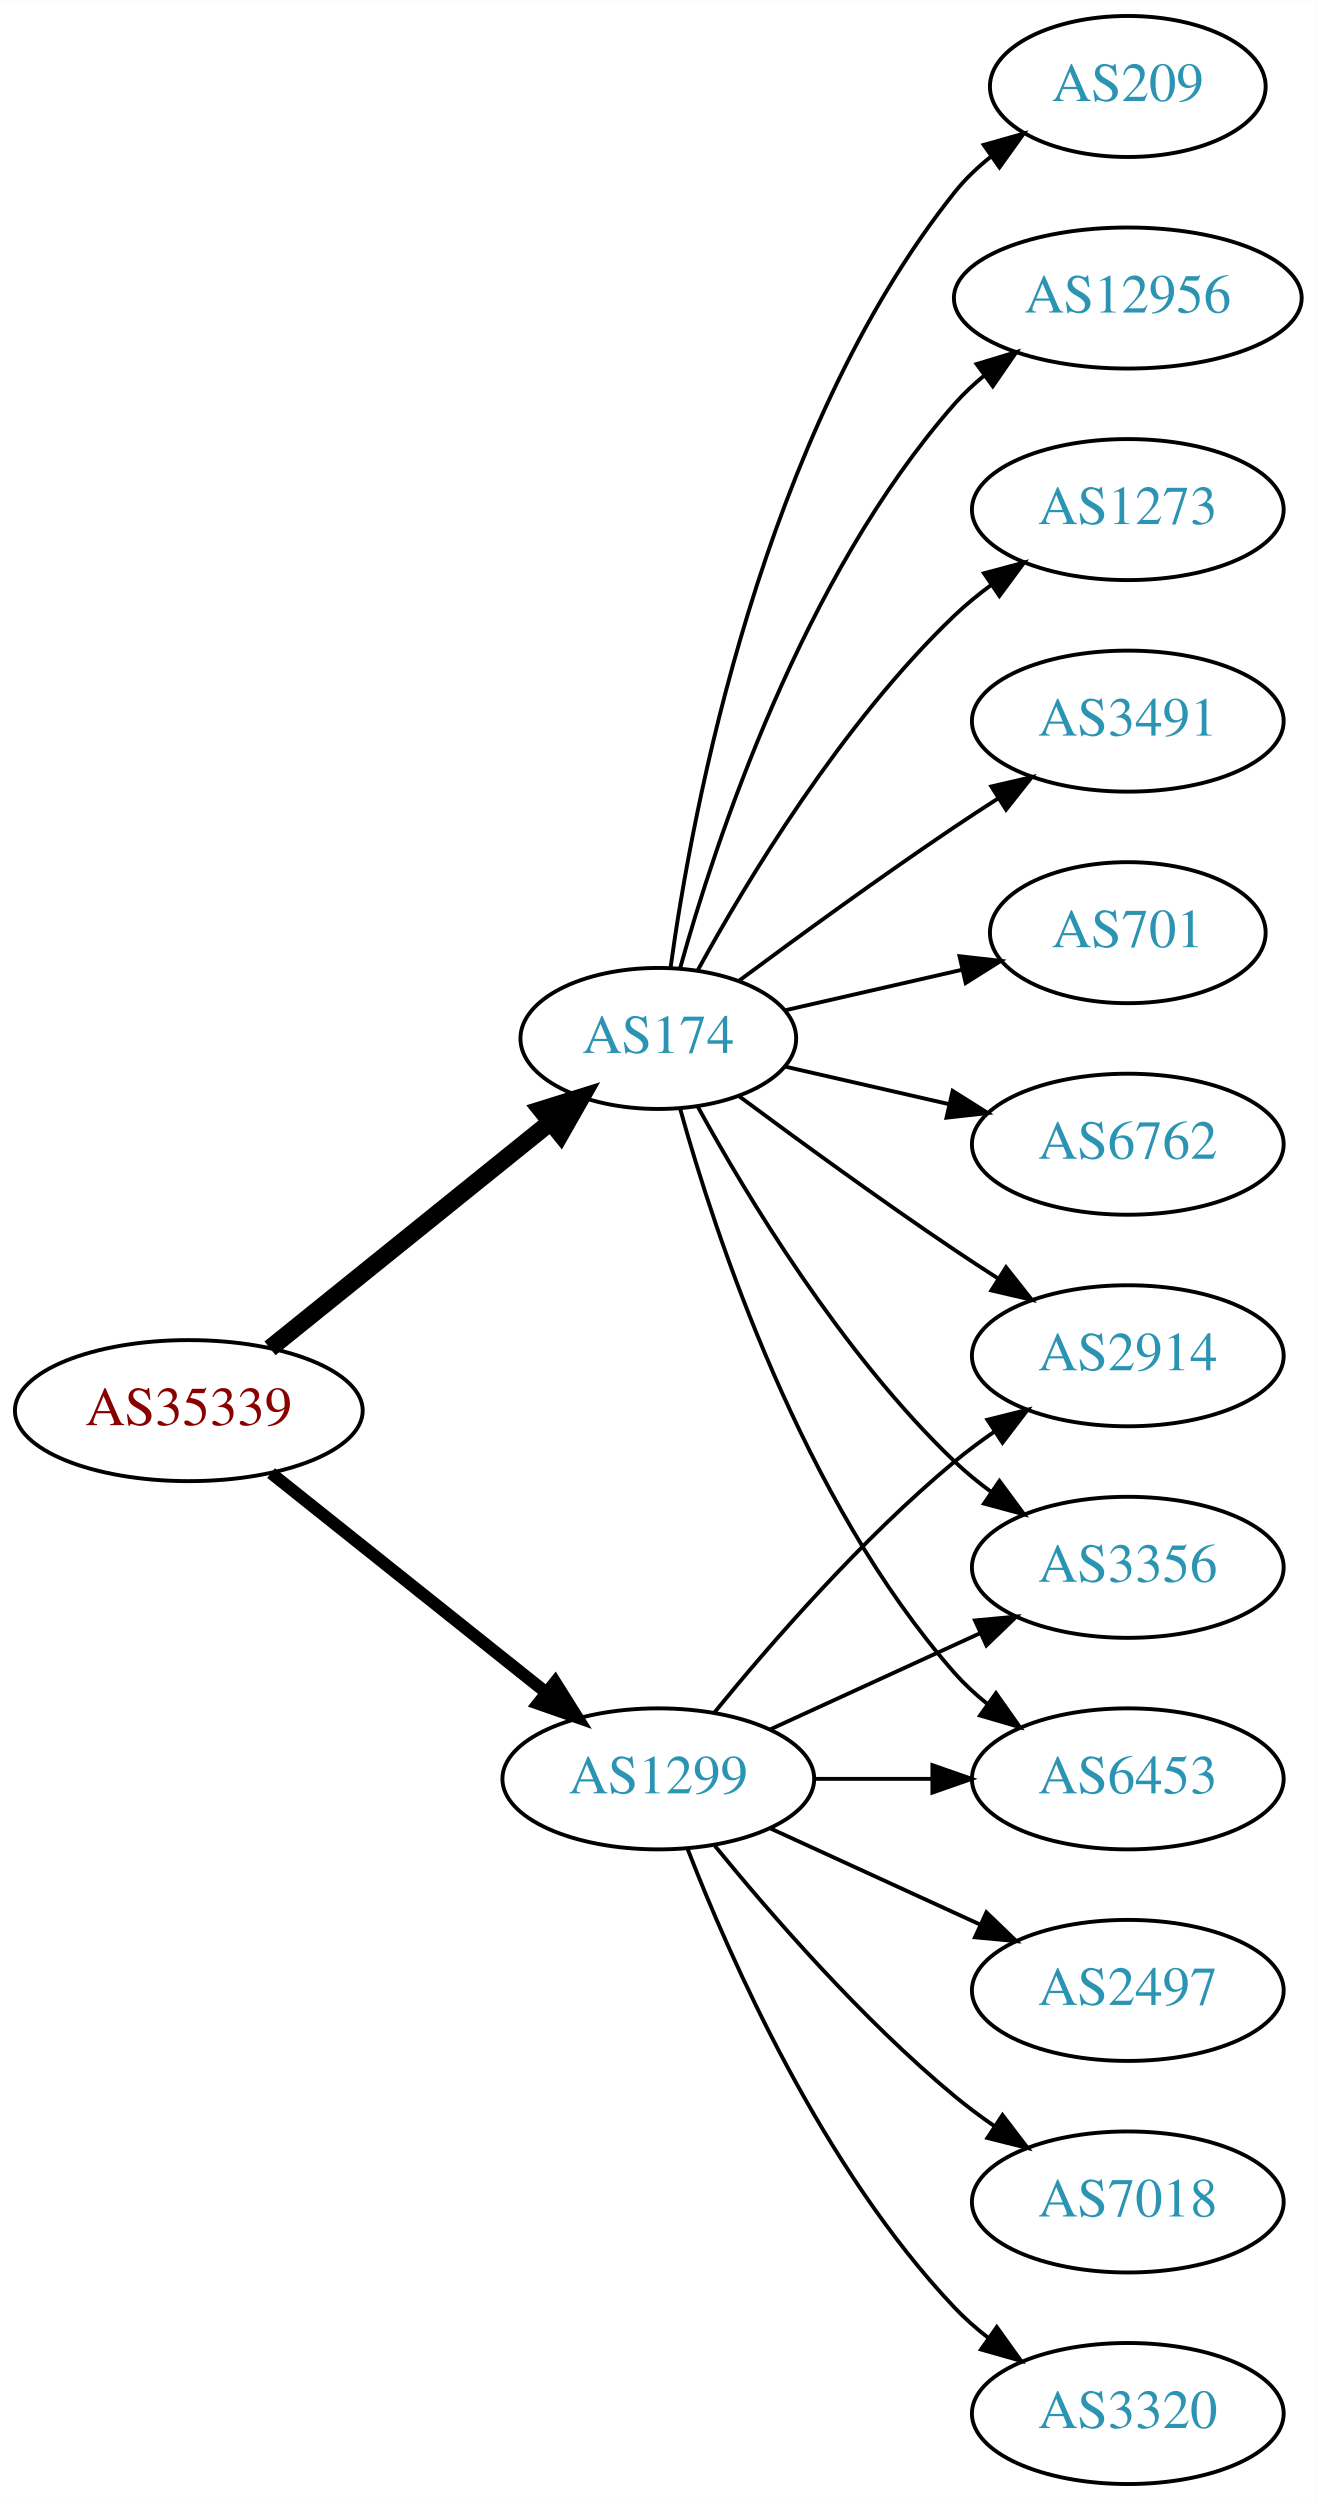
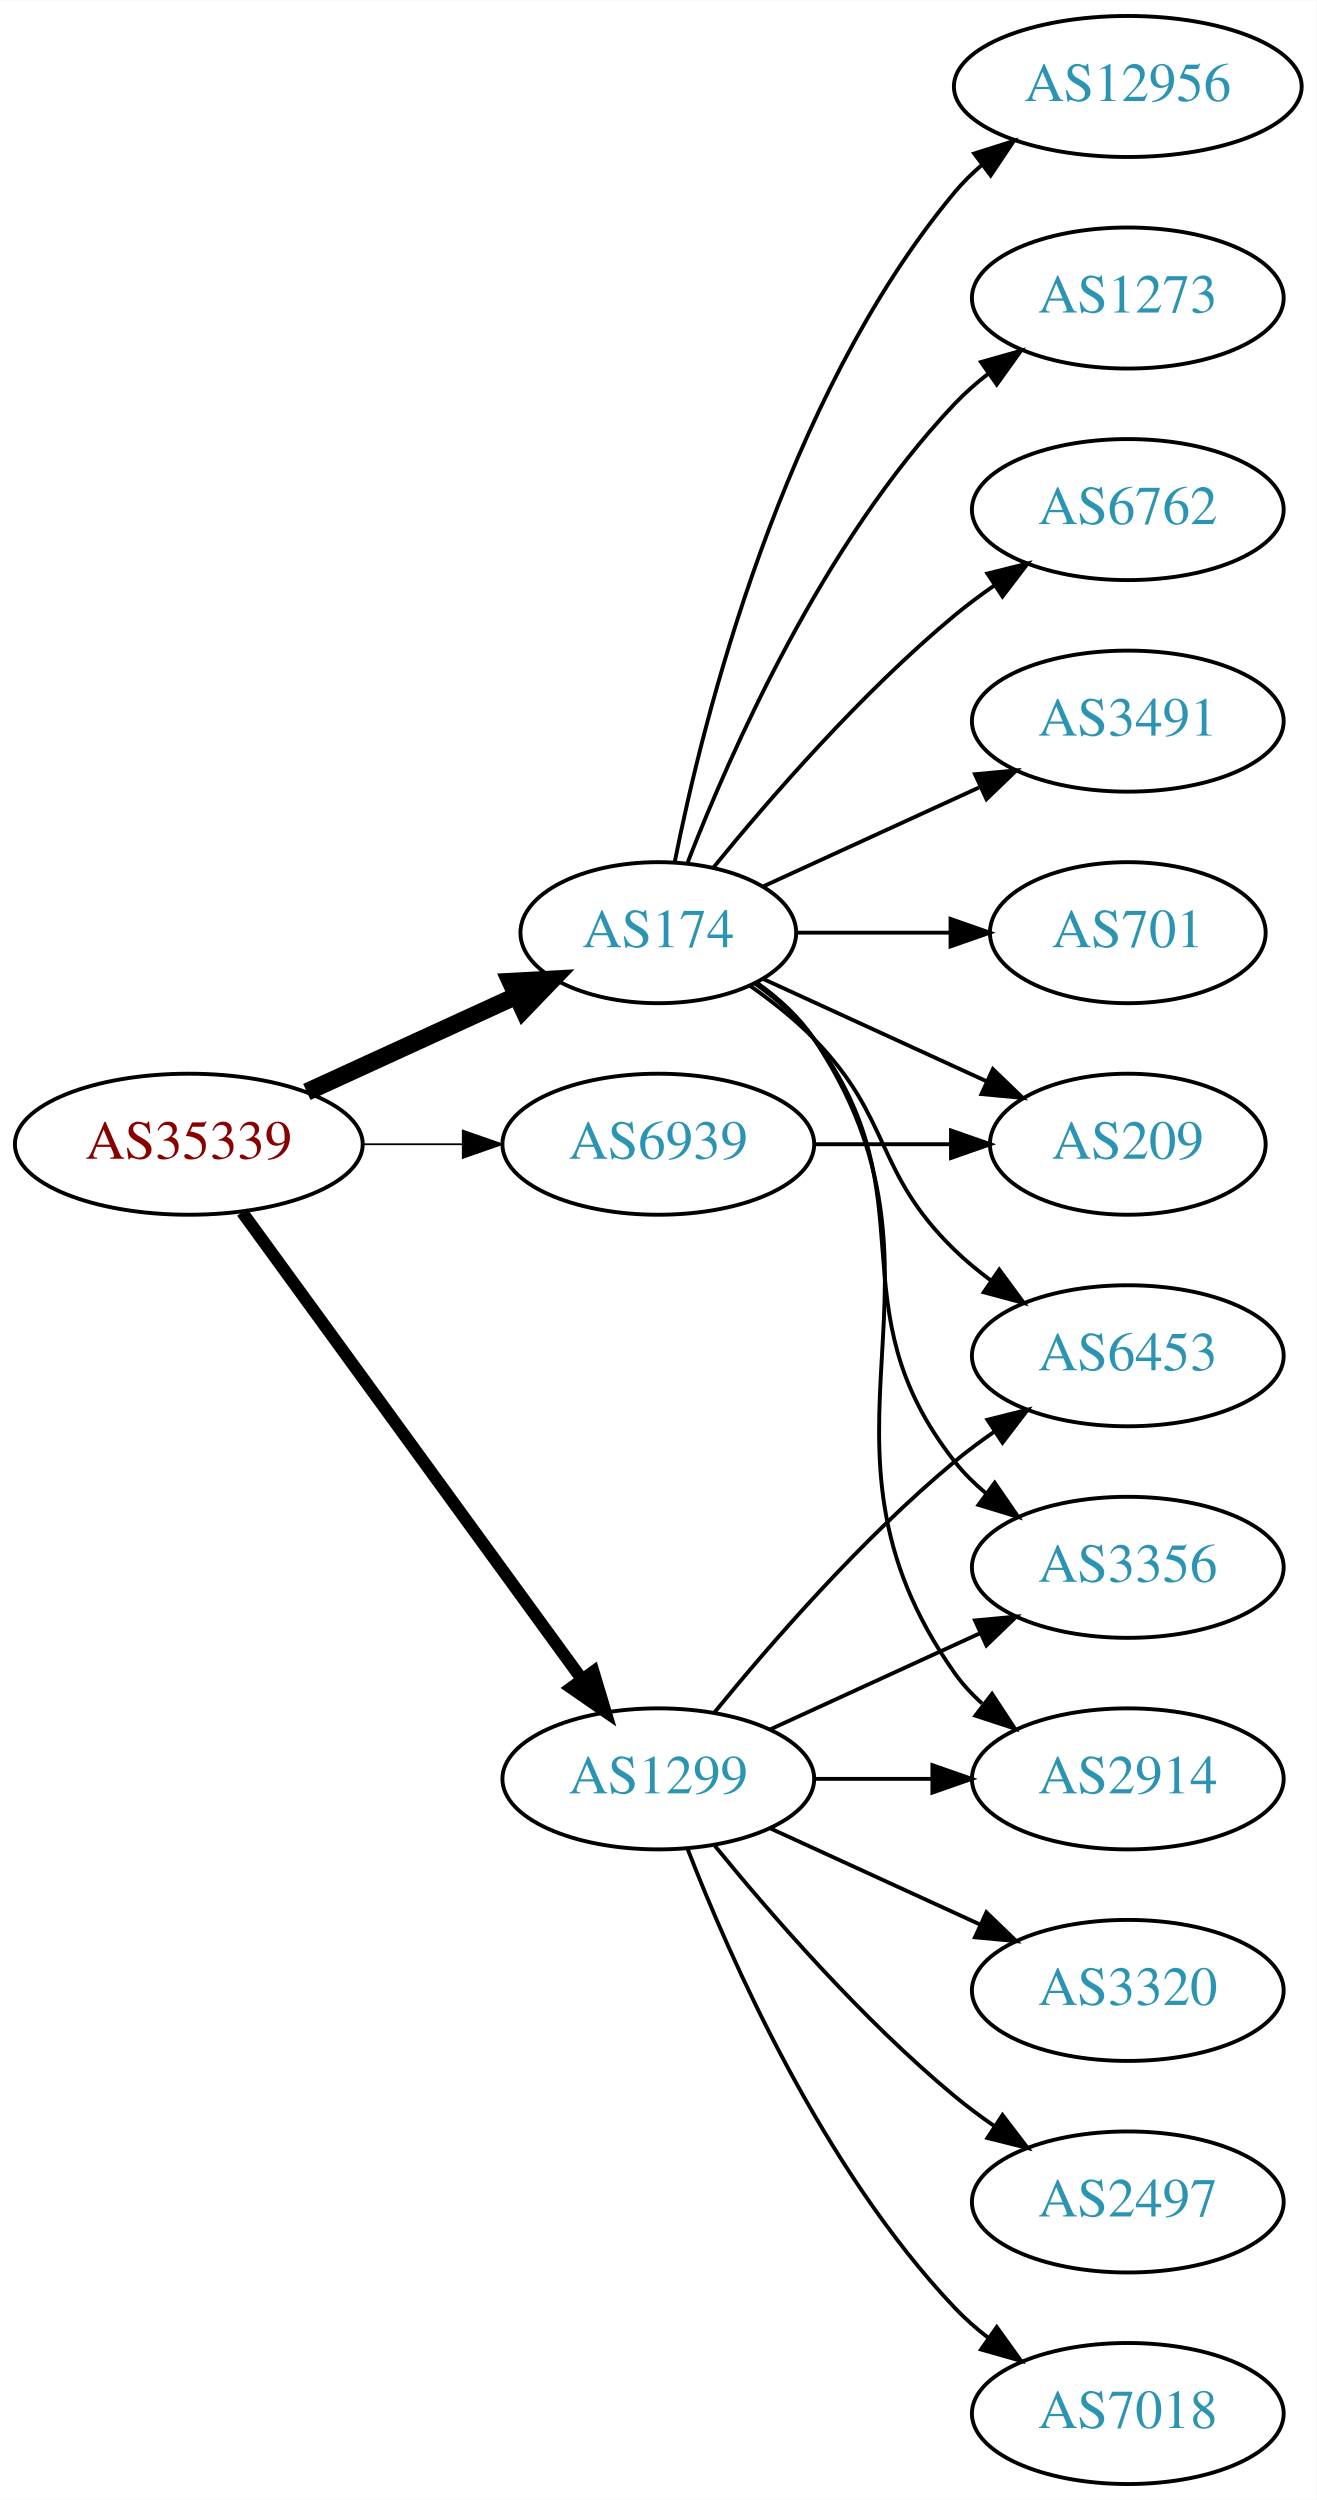
<svg xmlns="http://www.w3.org/2000/svg" xmlns:xlink="http://www.w3.org/1999/xlink" width="336pt" height="638pt" viewBox="0.00 0.00 336.08 638.00">
  <g id="graph0" class="graph" transform="scale(1 1) rotate(0) translate(4 634)">
    <polygon fill="white" stroke="none" points="-4,4 -4,-634 332.077,-634 332.077,4 -4,4" />
    <g id="node1" class="node">
      <g id="a_node1">
        <a xlink:href="/asn/35339" xlink:title="AS35339 ~ AtNOC Clemens Zauner e.U. [AT]">
-           <ellipse fill="#ffffff" stroke="black" cx="44.196" cy="-274" rx="44.393" ry="18" />
-           <text text-anchor="middle" x="44.196" y="-270.3" font-family="Times,serif" font-size="14.00" fill="#880000">AS35339</text>
+           <ellipse fill="#ffffff" stroke="black" cx="44.196" cy="-342" rx="44.393" ry="18" />
+           <text text-anchor="middle" x="44.196" y="-338.3" font-family="Times,serif" font-size="14.00" fill="#880000">AS35339</text>
        </a>
      </g>
    </g>
    <g id="node2" class="node">
      <g id="a_node2">
        <a xlink:href="/asn/174" xlink:title="AS174 ~ Cogent Communications [US]">
-           <ellipse fill="#ffffff" stroke="black" cx="164.039" cy="-369" rx="35.194" ry="18" />
-           <text text-anchor="middle" x="164.039" y="-365.3" font-family="Times,serif" font-size="14.00" fill="#2c94b3">AS174</text>
+           <ellipse fill="#ffffff" stroke="black" cx="164.039" cy="-396" rx="35.194" ry="18" />
+           <text text-anchor="middle" x="164.039" y="-392.3" font-family="Times,serif" font-size="14.00" fill="#2c94b3">AS174</text>
        </a>
      </g>
    </g>
    <g id="edge1" class="edge">
-       <path fill="none" stroke="black" stroke-width="4.5" d="M64.92,-289.901C84.558,-305.732 114.826,-330.133 136.55,-347.646" />
-       <polygon fill="black" stroke="black" stroke-width="4.5" points="134.161,-350.778 144.418,-353.989 139.104,-344.647 134.161,-350.778" />
+       <path fill="none" stroke="black" stroke-width="4.5" d="M74.326,-355.348C90.543,-362.78 110.846,-372.083 127.935,-379.914" />
+       <polygon fill="black" stroke="black" stroke-width="4.5" points="126.321,-383.506 137.052,-384.092 129.602,-376.347 126.321,-383.506" />
    </g>
    <g id="node3" class="node">
      <g id="a_node3">
        <a xlink:href="/asn/1299" xlink:title="AS1299 ~ Telia Carrier [EU]">
          <ellipse fill="#ffffff" stroke="black" cx="164.039" cy="-180" rx="39.794" ry="18" />
          <text text-anchor="middle" x="164.039" y="-176.3" font-family="Times,serif" font-size="14.00" fill="#2c94b3">AS1299</text>
        </a>
      </g>
    </g>
    <g id="edge2" class="edge">
-       <path fill="none" stroke="black" stroke-width="3.15" d="M65.186,-258.054C84.518,-242.634 113.969,-219.141 135.512,-201.957" />
-       <polygon fill="black" stroke="black" stroke-width="3.15" points="137.708,-204.682 143.343,-195.71 133.343,-199.21 137.708,-204.682" />
+       <path fill="none" stroke="black" stroke-width="3.15" d="M57.807,-324.663C78.628,-296.04 120.29,-238.767 144.479,-205.514" />
+       <polygon fill="black" stroke="black" stroke-width="3.15" points="147.466,-207.358 150.518,-197.212 141.805,-203.24 147.466,-207.358" />
    </g>
    <g id="node4" class="node">
      <g id="a_node4">
-         <a xlink:href="/asn/209" xlink:title="AS209 ~ CenturyLink Communications, LLC [US]">
-           <ellipse fill="#ffffff" stroke="black" cx="283.881" cy="-612" rx="35.194" ry="18" />
-           <text text-anchor="middle" x="283.881" y="-608.3" font-family="Times,serif" font-size="14.00" fill="#2c94b3">AS209</text>
+         <a xlink:href="/asn/6939" xlink:title="AS6939 ~ Hurricane Electric LLC [US]">
+           <ellipse fill="#ffffff" stroke="black" cx="164.039" cy="-342" rx="39.794" ry="18" />
+           <text text-anchor="middle" x="164.039" y="-338.3" font-family="Times,serif" font-size="14.00" fill="#2c94b3">AS6939</text>
        </a>
      </g>
    </g>
    <g id="edge3" class="edge">
-       <path fill="none" stroke="black" d="M167.178,-387.17C172.678,-426.974 190.504,-523.233 239.685,-585 242.35,-588.347 245.55,-591.393 248.988,-594.132" />
-       <polygon fill="black" stroke="black" points="247.106,-597.087 257.302,-599.965 251.126,-591.357 247.106,-597.087" />
+       <path fill="none" stroke="black" stroke-width="0.45" d="M88.407,-342C96.72,-342 105.482,-342 113.965,-342" />
+       <polygon fill="black" stroke="black" stroke-width="0.45" points="114.123,-345.5 124.123,-342 114.123,-338.5 114.123,-345.5" />
    </g>
    <g id="node5" class="node">
      <g id="a_node5">
-         <a xlink:href="/asn/12956" xlink:title="AS12956 ~ TELXIUS [ES]">
-           <ellipse fill="#ffffff" stroke="black" cx="283.881" cy="-558" rx="44.393" ry="18" />
-           <text text-anchor="middle" x="283.881" y="-554.3" font-family="Times,serif" font-size="14.00" fill="#2c94b3">AS12956</text>
+         <a xlink:href="/asn/1273" xlink:title="AS1273 ~ Vodafone Group PLC [EU]">
+           <ellipse fill="#ffffff" stroke="black" cx="283.881" cy="-558" rx="39.794" ry="18" />
+           <text text-anchor="middle" x="283.881" y="-554.3" font-family="Times,serif" font-size="14.00" fill="#2c94b3">AS1273</text>
        </a>
      </g>
    </g>
    <g id="edge4" class="edge">
-       <path fill="none" stroke="black" d="M169.612,-386.946C178.517,-418.995 200.801,-486.842 239.685,-531 241.975,-533.601 244.577,-536.038 247.34,-538.301" />
-       <polygon fill="black" stroke="black" points="245.293,-541.14 255.434,-544.208 249.419,-535.485 245.293,-541.14" />
+       <path fill="none" stroke="black" d="M171.562,-413.994C182.312,-441.728 205.969,-495.429 239.685,-531 242.271,-533.728 245.188,-536.294 248.257,-538.677" />
+       <polygon fill="black" stroke="black" points="246.411,-541.658 256.605,-544.543 250.435,-535.93 246.411,-541.658" />
    </g>
    <g id="node6" class="node">
      <g id="a_node6">
-         <a xlink:href="/asn/1273" xlink:title="AS1273 ~ Vodafone Group PLC [EU]">
+         <a xlink:href="/asn/6762" xlink:title="AS6762 ~ TELECOM ITALIA SPARKLE S.p.A. [IT]">
          <ellipse fill="#ffffff" stroke="black" cx="283.881" cy="-504" rx="39.794" ry="18" />
-           <text text-anchor="middle" x="283.881" y="-500.3" font-family="Times,serif" font-size="14.00" fill="#2c94b3">AS1273</text>
+           <text text-anchor="middle" x="283.881" y="-500.3" font-family="Times,serif" font-size="14.00" fill="#2c94b3">AS6762</text>
        </a>
      </g>
    </g>
    <g id="edge5" class="edge">
-       <path fill="none" stroke="black" d="M174.065,-386.321C186.548,-409.1 210.837,-449.453 239.685,-477 242.553,-479.739 245.742,-482.347 249.051,-484.785" />
-       <polygon fill="black" stroke="black" points="247.175,-487.742 257.411,-490.477 251.114,-481.956 247.175,-487.742" />
+       <path fill="none" stroke="black" d="M178.196,-412.743C192.281,-430.039 215.84,-457.223 239.685,-477 242.901,-479.668 246.402,-482.27 249.972,-484.741" />
+       <polygon fill="black" stroke="black" points="248.05,-487.666 258.329,-490.236 251.896,-481.817 248.05,-487.666" />
    </g>
    <g id="node7" class="node">
      <g id="a_node7">
-         <a xlink:href="/asn/2914" xlink:title="AS2914 ~ NTT America, Inc. [US]">
-           <ellipse fill="#ffffff" stroke="black" cx="283.881" cy="-288" rx="39.794" ry="18" />
-           <text text-anchor="middle" x="283.881" y="-284.3" font-family="Times,serif" font-size="14.00" fill="#2c94b3">AS2914</text>
-         </a>
-       </g>
-     </g>
-     <g id="edge6" class="edge">
-       <path fill="none" stroke="black" d="M184.74,-354.19C199.642,-343.125 220.71,-327.772 239.685,-315 243.234,-312.611 246.984,-310.161 250.733,-307.758" />
-       <polygon fill="black" stroke="black" points="252.801,-310.591 259.381,-302.288 249.059,-304.675 252.801,-310.591" />
-     </g>
-     <g id="node8" class="node">
-       <g id="a_node8">
        <a xlink:href="/asn/3491" xlink:title="AS3491 ~ PCCW Global, Inc. [US]">
          <ellipse fill="#ffffff" stroke="black" cx="283.881" cy="-450" rx="39.794" ry="18" />
          <text text-anchor="middle" x="283.881" y="-446.3" font-family="Times,serif" font-size="14.00" fill="#2c94b3">AS3491</text>
        </a>
      </g>
    </g>
+     <g id="edge6" class="edge">
+       <path fill="none" stroke="black" d="M190.9,-407.851C207.02,-415.238 228.023,-424.862 245.888,-433.048" />
+       <polygon fill="black" stroke="black" points="244.89,-436.441 255.439,-437.425 247.806,-430.077 244.89,-436.441" />
+     </g>
+     <g id="node8" class="node">
+       <g id="a_node8">
+         <a xlink:href="/asn/701" xlink:title="AS701 ~ UUNET [US]">
+           <ellipse fill="#ffffff" stroke="black" cx="283.881" cy="-396" rx="35.194" ry="18" />
+           <text text-anchor="middle" x="283.881" y="-392.3" font-family="Times,serif" font-size="14.00" fill="#2c94b3">AS701</text>
+         </a>
+       </g>
+     </g>
    <g id="edge7" class="edge">
-       <path fill="none" stroke="black" d="M184.74,-383.81C199.642,-394.875 220.71,-410.228 239.685,-423 243.234,-425.389 246.984,-427.839 250.733,-430.242" />
-       <polygon fill="black" stroke="black" points="249.059,-433.325 259.381,-435.712 252.801,-427.409 249.059,-433.325" />
+       <path fill="none" stroke="black" d="M199.44,-396C211.662,-396 225.597,-396 238.533,-396" />
+       <polygon fill="black" stroke="black" points="238.64,-399.5 248.64,-396 238.64,-392.5 238.64,-399.5" />
    </g>
    <g id="node9" class="node">
      <g id="a_node9">
+         <a xlink:href="/asn/209" xlink:title="AS209 ~ CenturyLink Communications, LLC [US]">
+           <ellipse fill="#ffffff" stroke="black" cx="283.881" cy="-342" rx="35.194" ry="18" />
+           <text text-anchor="middle" x="283.881" y="-338.3" font-family="Times,serif" font-size="14.00" fill="#2c94b3">AS209</text>
+         </a>
+       </g>
+     </g>
+     <g id="edge8" class="edge">
+       <path fill="none" stroke="black" d="M190.9,-384.149C207.631,-376.482 229.621,-366.406 247.905,-358.028" />
+       <polygon fill="black" stroke="black" points="249.448,-361.171 257.08,-353.823 246.531,-354.807 249.448,-361.171" />
+     </g>
+     <g id="node10" class="node">
+       <g id="a_node10">
+         <a xlink:href="/asn/12956" xlink:title="AS12956 ~ TELXIUS [ES]">
+           <ellipse fill="#ffffff" stroke="black" cx="283.881" cy="-612" rx="44.393" ry="18" />
+           <text text-anchor="middle" x="283.881" y="-608.3" font-family="Times,serif" font-size="14.00" fill="#2c94b3">AS12956</text>
+         </a>
+       </g>
+     </g>
+     <g id="edge9" class="edge">
+       <path fill="none" stroke="black" d="M168.237,-414.073C175.401,-450.141 195.675,-532.125 239.685,-585 241.778,-587.515 244.169,-589.867 246.727,-592.051" />
+       <polygon fill="black" stroke="black" points="244.676,-594.887 254.775,-598.091 248.878,-589.289 244.676,-594.887" />
+     </g>
+     <g id="node11" class="node">
+       <g id="a_node11">
+         <a xlink:href="/asn/6453" xlink:title="AS6453 ~ TATA COMMUNICATIONS (AMERICA) INC [US]">
+           <ellipse fill="#ffffff" stroke="black" cx="283.881" cy="-288" rx="39.794" ry="18" />
+           <text text-anchor="middle" x="283.881" y="-284.3" font-family="Times,serif" font-size="14.00" fill="#2c94b3">AS6453</text>
+         </a>
+       </g>
+     </g>
+     <g id="edge10" class="edge">
+       <path fill="none" stroke="black" d="M187.422,-382.468C193.063,-378.51 198.877,-373.914 203.685,-369 223.858,-348.383 218.992,-335.094 239.685,-315 242.53,-312.237 245.704,-309.614 249.004,-307.166" />
+       <polygon fill="black" stroke="black" points="251.07,-309.994 257.352,-301.462 247.121,-304.214 251.07,-309.994" />
+     </g>
+     <g id="node12" class="node">
+       <g id="a_node12">
        <a xlink:href="/asn/3356" xlink:title="AS3356 ~ Level 3 Parent, LLC [US]">
          <ellipse fill="#ffffff" stroke="black" cx="283.881" cy="-234" rx="39.794" ry="18" />
          <text text-anchor="middle" x="283.881" y="-230.3" font-family="Times,serif" font-size="14.00" fill="#2c94b3">AS3356</text>
        </a>
      </g>
    </g>
-     <g id="edge8" class="edge">
-       <path fill="none" stroke="black" d="M174.065,-351.679C186.548,-328.9 210.837,-288.547 239.685,-261 242.553,-258.261 245.742,-255.653 249.051,-253.215" />
-       <polygon fill="black" stroke="black" points="251.114,-256.044 257.411,-247.523 247.175,-250.258 251.114,-256.044" />
-     </g>
-     <g id="node10" class="node">
-       <g id="a_node10">
-         <a xlink:href="/asn/701" xlink:title="AS701 ~ UUNET [US]">
-           <ellipse fill="#ffffff" stroke="black" cx="283.881" cy="-396" rx="35.194" ry="18" />
-           <text text-anchor="middle" x="283.881" y="-392.3" font-family="Times,serif" font-size="14.00" fill="#2c94b3">AS701</text>
-         </a>
-       </g>
-     </g>
-     <g id="edge9" class="edge">
-       <path fill="none" stroke="black" d="M196.309,-376.165C210.159,-379.338 226.646,-383.115 241.497,-386.518" />
-       <polygon fill="black" stroke="black" points="240.936,-389.98 251.465,-388.802 242.499,-383.157 240.936,-389.98" />
-     </g>
-     <g id="node11" class="node">
-       <g id="a_node11">
-         <a xlink:href="/asn/6762" xlink:title="AS6762 ~ TELECOM ITALIA SPARKLE S.p.A. [IT]">
-           <ellipse fill="#ffffff" stroke="black" cx="283.881" cy="-342" rx="39.794" ry="18" />
-           <text text-anchor="middle" x="283.881" y="-338.3" font-family="Times,serif" font-size="14.00" fill="#2c94b3">AS6762</text>
-         </a>
-       </g>
-     </g>
-     <g id="edge10" class="edge">
-       <path fill="none" stroke="black" d="M196.309,-361.835C209.148,-358.894 224.253,-355.433 238.22,-352.233" />
-       <polygon fill="black" stroke="black" points="239.175,-355.605 248.141,-349.96 237.612,-348.781 239.175,-355.605" />
-     </g>
-     <g id="node12" class="node">
-       <g id="a_node12">
-         <a xlink:href="/asn/6453" xlink:title="AS6453 ~ TATA COMMUNICATIONS (AMERICA) INC [US]">
+     <g id="edge11" class="edge">
+       <path fill="none" stroke="black" d="M188.765,-382.989C194.262,-379.081 199.67,-374.378 203.685,-369 233.957,-328.458 208.386,-300.754 239.685,-261 242.01,-258.047 244.754,-255.33 247.713,-252.853" />
+       <polygon fill="black" stroke="black" points="249.906,-255.585 255.91,-246.855 245.772,-249.936 249.906,-255.585" />
+     </g>
+     <g id="node13" class="node">
+       <g id="a_node13">
+         <a xlink:href="/asn/2914" xlink:title="AS2914 ~ NTT America, Inc. [US]">
          <ellipse fill="#ffffff" stroke="black" cx="283.881" cy="-180" rx="39.794" ry="18" />
-           <text text-anchor="middle" x="283.881" y="-176.3" font-family="Times,serif" font-size="14.00" fill="#2c94b3">AS6453</text>
-         </a>
-       </g>
-     </g>
-     <g id="edge11" class="edge">
-       <path fill="none" stroke="black" d="M169.612,-351.054C178.517,-319.005 200.801,-251.158 239.685,-207 242.169,-204.179 245.019,-201.551 248.044,-199.129" />
-       <polygon fill="black" stroke="black" points="250.23,-201.869 256.334,-193.209 246.162,-196.172 250.23,-201.869" />
+           <text text-anchor="middle" x="283.881" y="-176.3" font-family="Times,serif" font-size="14.00" fill="#2c94b3">AS2914</text>
+         </a>
+       </g>
    </g>
    <g id="edge12" class="edge">
+       <path fill="none" stroke="black" d="M189.156,-383.266C194.645,-379.352 199.952,-374.577 203.685,-369 244.71,-307.706 197.106,-267.225 239.685,-207 241.676,-204.184 244.063,-201.599 246.679,-199.24" />
+       <polygon fill="black" stroke="black" points="249.232,-201.694 255.048,-192.838 244.978,-196.135 249.232,-201.694" />
+     </g>
+     <g id="edge18" class="edge">
      <path fill="none" stroke="black" d="M178.458,-197.065C192.572,-214.375 215.987,-241.345 239.685,-261 242.901,-263.668 246.402,-266.27 249.972,-268.741" />
      <polygon fill="black" stroke="black" points="248.05,-271.666 258.329,-274.236 251.896,-265.817 248.05,-271.666" />
    </g>
-     <g id="edge14" class="edge">
+     <g id="edge17" class="edge">
      <path fill="none" stroke="black" d="M192.667,-192.661C208.624,-199.973 228.895,-209.261 246.178,-217.181" />
      <polygon fill="black" stroke="black" points="244.876,-220.435 255.425,-221.419 247.793,-214.071 244.876,-220.435" />
    </g>
-     <g id="edge16" class="edge">
+     <g id="edge14" class="edge">
      <path fill="none" stroke="black" d="M203.951,-180C213.505,-180 223.854,-180 233.817,-180" />
      <polygon fill="black" stroke="black" points="234.009,-183.5 244.009,-180 234.009,-176.5 234.009,-183.5" />
    </g>
-     <g id="node13" class="node">
-       <g id="a_node13">
-         <a xlink:href="/asn/2497" xlink:title="AS2497 ~ Internet Initiative Japan Inc. [JP]">
+     <g id="node14" class="node">
+       <g id="a_node14">
+         <a xlink:href="/asn/3320" xlink:title="AS3320 ~ DTAG [DE]">
          <ellipse fill="#ffffff" stroke="black" cx="283.881" cy="-126" rx="39.794" ry="18" />
-           <text text-anchor="middle" x="283.881" y="-122.3" font-family="Times,serif" font-size="14.00" fill="#2c94b3">AS2497</text>
+           <text text-anchor="middle" x="283.881" y="-122.3" font-family="Times,serif" font-size="14.00" fill="#2c94b3">AS3320</text>
        </a>
      </g>
    </g>
    <g id="edge13" class="edge">
      <path fill="none" stroke="black" d="M192.667,-167.339C208.624,-160.027 228.895,-150.739 246.178,-142.819" />
      <polygon fill="black" stroke="black" points="247.793,-145.929 255.425,-138.581 244.876,-139.565 247.793,-145.929" />
    </g>
-     <g id="node14" class="node">
-       <g id="a_node14">
-         <a xlink:href="/asn/7018" xlink:title="AS7018 ~ AT&amp;T Services, Inc. [US]">
+     <g id="node15" class="node">
+       <g id="a_node15">
+         <a xlink:href="/asn/2497" xlink:title="AS2497 ~ Internet Initiative Japan Inc. [JP]">
          <ellipse fill="#ffffff" stroke="black" cx="283.881" cy="-72" rx="39.794" ry="18" />
-           <text text-anchor="middle" x="283.881" y="-68.3" font-family="Times,serif" font-size="14.00" fill="#2c94b3">AS7018</text>
+           <text text-anchor="middle" x="283.881" y="-68.3" font-family="Times,serif" font-size="14.00" fill="#2c94b3">AS2497</text>
        </a>
      </g>
    </g>
    <g id="edge15" class="edge">
      <path fill="none" stroke="black" d="M178.458,-162.935C192.572,-145.625 215.987,-118.655 239.685,-99 242.901,-96.332 246.402,-93.73 249.972,-91.259" />
      <polygon fill="black" stroke="black" points="251.896,-94.183 258.329,-85.764 248.05,-88.334 251.896,-94.183" />
    </g>
-     <g id="node15" class="node">
-       <g id="a_node15">
-         <a xlink:href="/asn/3320" xlink:title="AS3320 ~ DTAG [DE]">
+     <g id="node16" class="node">
+       <g id="a_node16">
+         <a xlink:href="/asn/7018" xlink:title="AS7018 ~ AT&amp;T Services, Inc. [US]">
          <ellipse fill="#ffffff" stroke="black" cx="283.881" cy="-18" rx="39.794" ry="18" />
-           <text text-anchor="middle" x="283.881" y="-14.3" font-family="Times,serif" font-size="14.00" fill="#2c94b3">AS3320</text>
-         </a>
-       </g>
-     </g>
-     <g id="edge17" class="edge">
+           <text text-anchor="middle" x="283.881" y="-14.3" font-family="Times,serif" font-size="14.00" fill="#2c94b3">AS7018</text>
+         </a>
+       </g>
+     </g>
+     <g id="edge16" class="edge">
      <path fill="none" stroke="black" d="M171.562,-162.006C182.312,-134.272 205.969,-80.571 239.685,-45 242.271,-42.272 245.188,-39.706 248.257,-37.323" />
      <polygon fill="black" stroke="black" points="250.435,-40.069 256.605,-31.457 246.411,-34.342 250.435,-40.069" />
    </g>
+     <g id="edge19" class="edge">
+       <path fill="none" stroke="black" d="M203.951,-342C215.038,-342 227.198,-342 238.58,-342" />
+       <polygon fill="black" stroke="black" points="238.762,-345.5 248.762,-342 238.762,-338.5 238.762,-345.5" />
+     </g>
  </g>
</svg>
